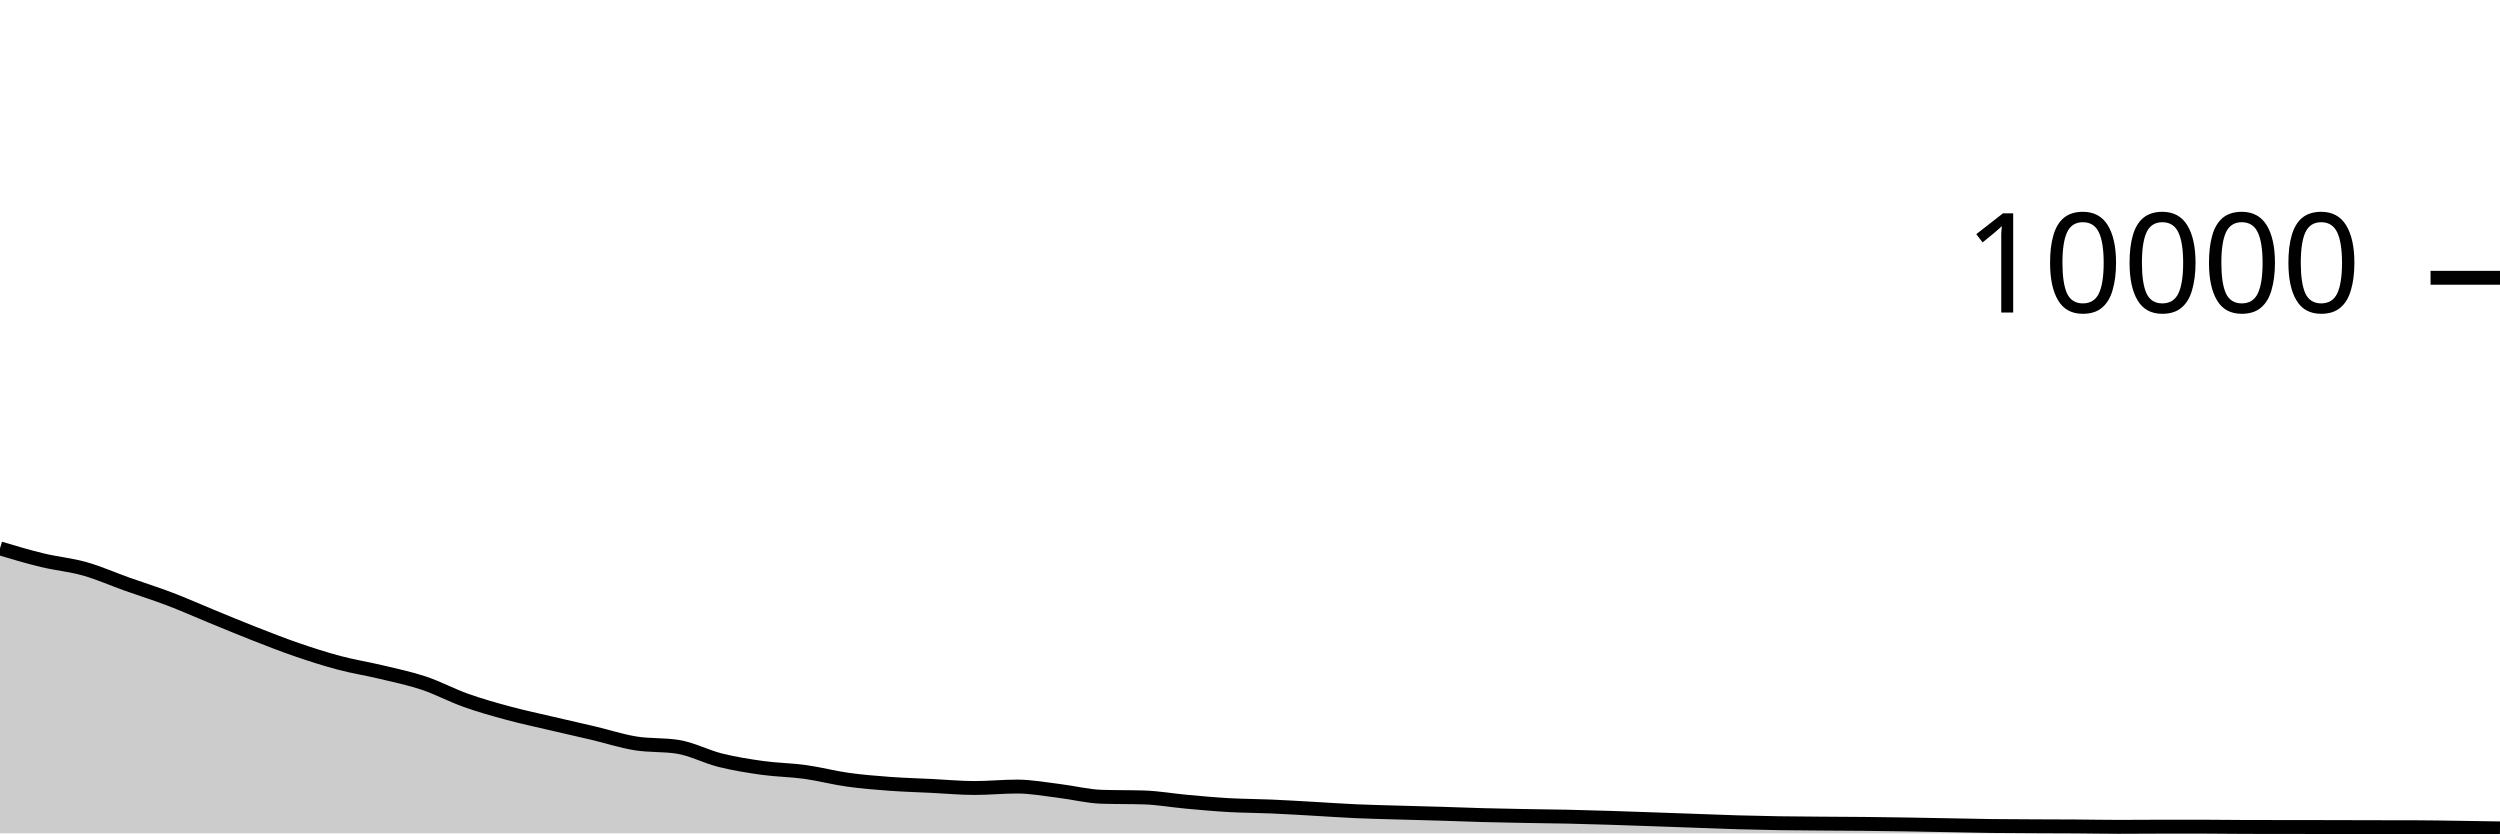
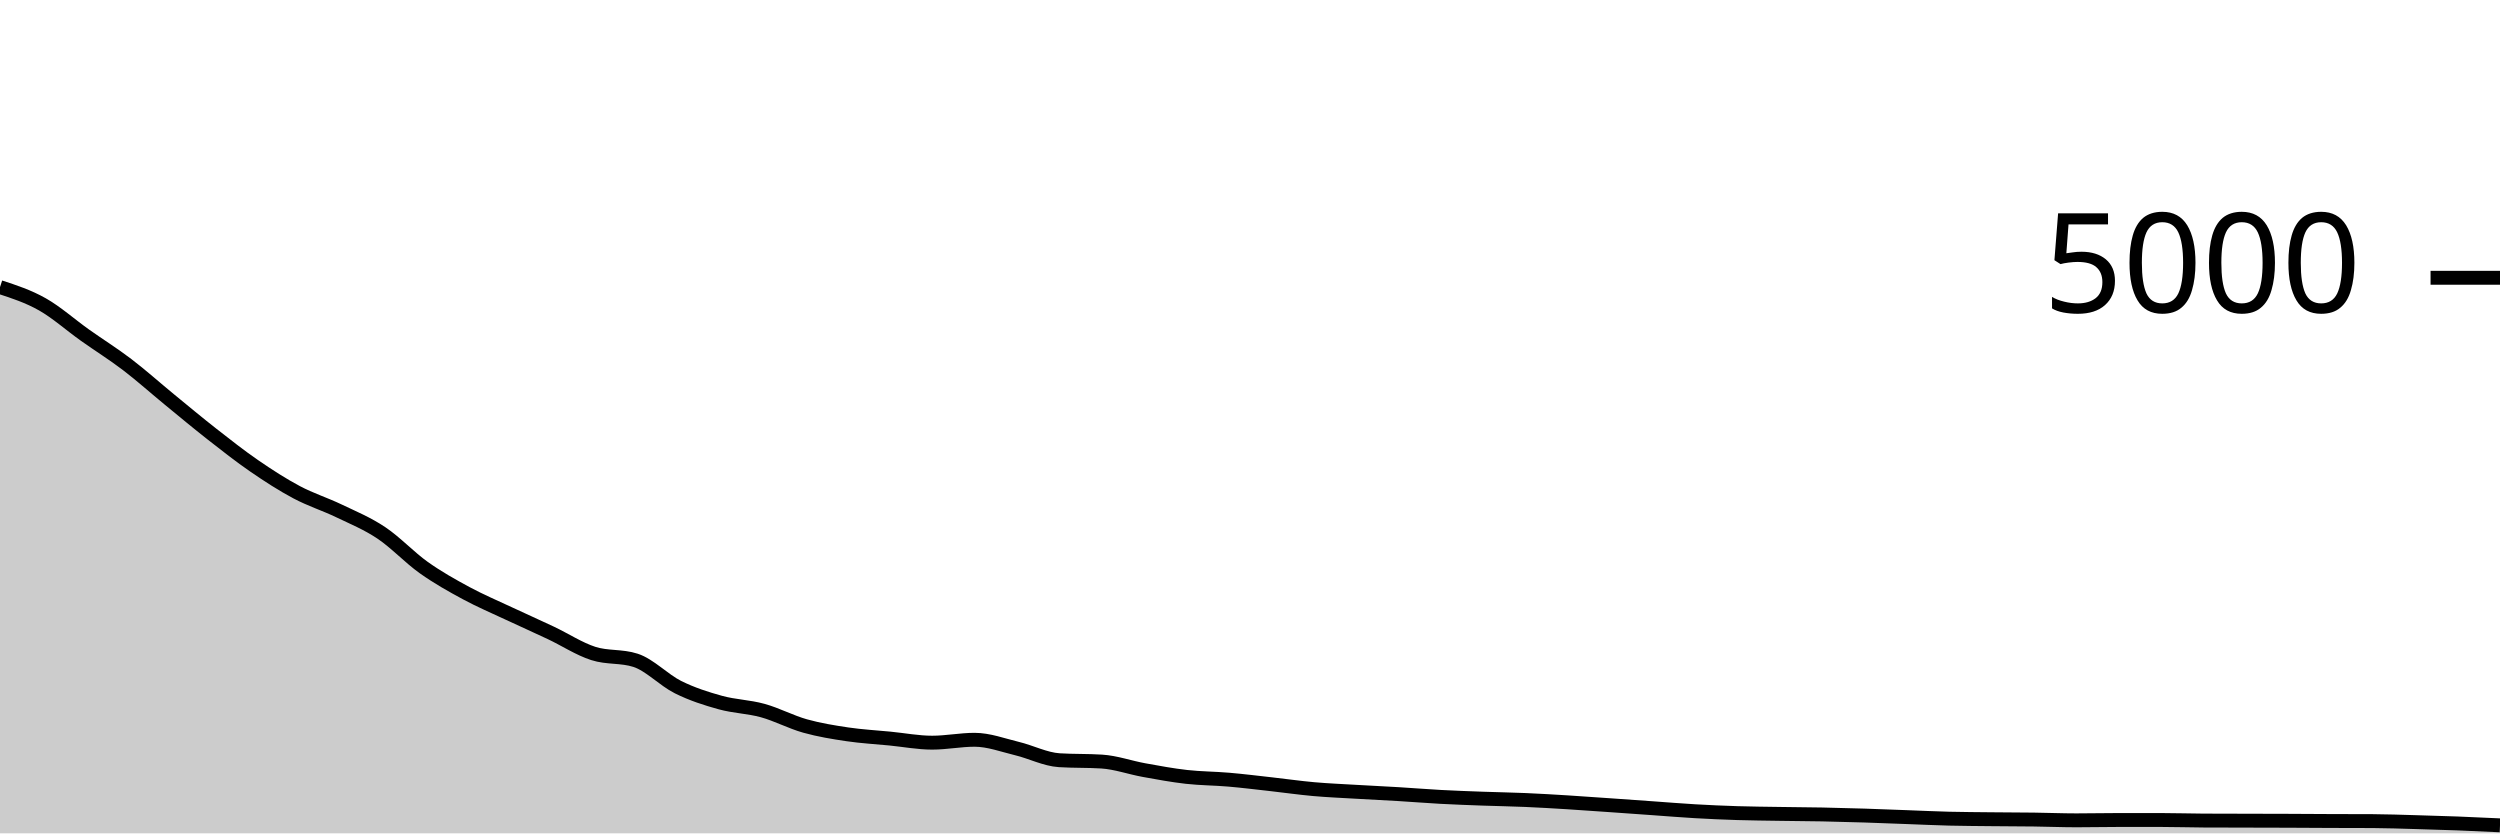
<svg xmlns="http://www.w3.org/2000/svg" viewBox="0 0 180 60">
  <g transform="translate(0,20)">
-     <path class="area" fill="rgba(0, 0, 0, 0.2)" d="M0,19.484C1.017,19.787,2.034,20.091,3.051,20.336C4.068,20.581,5.085,20.669,6.102,20.956C7.119,21.243,8.136,21.699,9.153,22.06C10.169,22.421,11.186,22.737,12.203,23.124C13.22,23.511,14.237,23.967,15.254,24.384C16.271,24.801,17.288,25.226,18.305,25.624C19.322,26.022,20.339,26.423,21.356,26.772C22.373,27.121,23.39,27.45,24.407,27.72C25.424,27.99,26.441,28.148,27.458,28.392C28.475,28.636,29.492,28.844,30.508,29.184C31.525,29.524,32.542,30.071,33.559,30.432C34.576,30.793,35.593,31.077,36.61,31.352C37.627,31.627,38.644,31.841,39.661,32.08C40.678,32.319,41.695,32.543,42.712,32.784C43.729,33.025,44.746,33.359,45.763,33.524C46.78,33.689,47.797,33.607,48.814,33.772C49.831,33.937,50.847,34.483,51.864,34.736C52.881,34.989,53.898,35.151,54.915,35.292C55.932,35.433,56.949,35.439,57.966,35.58C58.983,35.721,60,35.993,61.017,36.136C62.034,36.279,63.051,36.361,64.068,36.436C65.085,36.511,66.102,36.538,67.119,36.588C68.136,36.638,69.153,36.736,70.169,36.736C71.186,36.736,72.203,36.632,73.22,36.632C74.237,36.632,75.254,36.825,76.271,36.948C77.288,37.071,78.305,37.336,79.322,37.368C80.339,37.4,81.356,37.384,82.373,37.416C83.39,37.448,84.407,37.632,85.424,37.724C86.441,37.816,87.458,37.911,88.475,37.968C89.492,38.025,90.508,38.024,91.525,38.068C92.542,38.112,93.559,38.175,94.576,38.232C95.593,38.289,96.61,38.363,97.627,38.408C98.644,38.453,99.661,38.474,100.678,38.504C101.695,38.534,102.712,38.557,103.729,38.588C104.746,38.619,105.763,38.661,106.78,38.688C107.797,38.715,108.814,38.733,109.831,38.752C110.847,38.771,111.864,38.778,112.881,38.8C113.898,38.822,114.915,38.853,115.932,38.884C116.949,38.915,117.966,38.953,118.983,38.988C120,39.023,121.017,39.06,122.034,39.096C123.051,39.132,124.068,39.175,125.085,39.204C126.102,39.233,127.119,39.256,128.136,39.272C129.153,39.288,130.169,39.292,131.186,39.3C132.203,39.308,133.22,39.31,134.237,39.32C135.254,39.33,136.271,39.344,137.288,39.36C138.305,39.376,139.322,39.397,140.339,39.416C141.356,39.435,142.373,39.459,143.39,39.472C144.407,39.485,145.424,39.487,146.441,39.492C147.458,39.497,148.475,39.497,149.492,39.504C150.508,39.511,151.525,39.532,152.542,39.532C153.559,39.532,154.576,39.52,155.593,39.52C156.61,39.52,157.627,39.52,158.644,39.52C159.661,39.52,160.678,39.537,161.695,39.54C162.712,39.543,163.729,39.543,164.746,39.544C165.763,39.545,166.78,39.546,167.797,39.548C168.814,39.55,169.831,39.554,170.847,39.556C171.864,39.558,172.881,39.557,173.898,39.56C174.915,39.563,175.932,39.582,176.949,39.596C177.966,39.61,178.983,39.627,180,39.644L180,40C178.983,40,177.966,40,176.949,40C175.932,40,174.915,40,173.898,40C172.881,40,171.864,40,170.847,40C169.831,40,168.814,40,167.797,40C166.78,40,165.763,40,164.746,40C163.729,40,162.712,40,161.695,40C160.678,40,159.661,40,158.644,40C157.627,40,156.61,40,155.593,40C154.576,40,153.559,40,152.542,40C151.525,40,150.508,40,149.492,40C148.475,40,147.458,40,146.441,40C145.424,40,144.407,40,143.39,40C142.373,40,141.356,40,140.339,40C139.322,40,138.305,40,137.288,40C136.271,40,135.254,40,134.237,40C133.22,40,132.203,40,131.186,40C130.169,40,129.153,40,128.136,40C127.119,40,126.102,40,125.085,40C124.068,40,123.051,40,122.034,40C121.017,40,120,40,118.983,40C117.966,40,116.949,40,115.932,40C114.915,40,113.898,40,112.881,40C111.864,40,110.847,40,109.831,40C108.814,40,107.797,40,106.78,40C105.763,40,104.746,40,103.729,40C102.712,40,101.695,40,100.678,40C99.661,40,98.644,40,97.627,40C96.61,40,95.593,40,94.576,40C93.559,40,92.542,40,91.525,40C90.508,40,89.492,40,88.475,40C87.458,40,86.441,40,85.424,40C84.407,40,83.39,40,82.373,40C81.356,40,80.339,40,79.322,40C78.305,40,77.288,40,76.271,40C75.254,40,74.237,40,73.22,40C72.203,40,71.186,40,70.169,40C69.153,40,68.136,40,67.119,40C66.102,40,65.085,40,64.068,40C63.051,40,62.034,40,61.017,40C60,40,58.983,40,57.966,40C56.949,40,55.932,40,54.915,40C53.898,40,52.881,40,51.864,40C50.847,40,49.831,40,48.814,40C47.797,40,46.78,40,45.763,40C44.746,40,43.729,40,42.712,40C41.695,40,40.678,40,39.661,40C38.644,40,37.627,40,36.61,40C35.593,40,34.576,40,33.559,40C32.542,40,31.525,40,30.508,40C29.492,40,28.475,40,27.458,40C26.441,40,25.424,40,24.407,40C23.39,40,22.373,40,21.356,40C20.339,40,19.322,40,18.305,40C17.288,40,16.271,40,15.254,40C14.237,40,13.22,40,12.203,40C11.186,40,10.169,40,9.153,40C8.136,40,7.119,40,6.102,40C5.085,40,4.068,40,3.051,40C2.034,40,1.017,40,0,40Z" />
-     <path class="line" stroke="black" fill="none" d="M0,19.484C1.017,19.787,2.034,20.091,3.051,20.336C4.068,20.581,5.085,20.669,6.102,20.956C7.119,21.243,8.136,21.699,9.153,22.06C10.169,22.421,11.186,22.737,12.203,23.124C13.22,23.511,14.237,23.967,15.254,24.384C16.271,24.801,17.288,25.226,18.305,25.624C19.322,26.022,20.339,26.423,21.356,26.772C22.373,27.121,23.39,27.45,24.407,27.72C25.424,27.99,26.441,28.148,27.458,28.392C28.475,28.636,29.492,28.844,30.508,29.184C31.525,29.524,32.542,30.071,33.559,30.432C34.576,30.793,35.593,31.077,36.61,31.352C37.627,31.627,38.644,31.841,39.661,32.08C40.678,32.319,41.695,32.543,42.712,32.784C43.729,33.025,44.746,33.359,45.763,33.524C46.78,33.689,47.797,33.607,48.814,33.772C49.831,33.937,50.847,34.483,51.864,34.736C52.881,34.989,53.898,35.151,54.915,35.292C55.932,35.433,56.949,35.439,57.966,35.58C58.983,35.721,60,35.993,61.017,36.136C62.034,36.279,63.051,36.361,64.068,36.436C65.085,36.511,66.102,36.538,67.119,36.588C68.136,36.638,69.153,36.736,70.169,36.736C71.186,36.736,72.203,36.632,73.22,36.632C74.237,36.632,75.254,36.825,76.271,36.948C77.288,37.071,78.305,37.336,79.322,37.368C80.339,37.4,81.356,37.384,82.373,37.416C83.39,37.448,84.407,37.632,85.424,37.724C86.441,37.816,87.458,37.911,88.475,37.968C89.492,38.025,90.508,38.024,91.525,38.068C92.542,38.112,93.559,38.175,94.576,38.232C95.593,38.289,96.61,38.363,97.627,38.408C98.644,38.453,99.661,38.474,100.678,38.504C101.695,38.534,102.712,38.557,103.729,38.588C104.746,38.619,105.763,38.661,106.78,38.688C107.797,38.715,108.814,38.733,109.831,38.752C110.847,38.771,111.864,38.778,112.881,38.8C113.898,38.822,114.915,38.853,115.932,38.884C116.949,38.915,117.966,38.953,118.983,38.988C120,39.023,121.017,39.06,122.034,39.096C123.051,39.132,124.068,39.175,125.085,39.204C126.102,39.233,127.119,39.256,128.136,39.272C129.153,39.288,130.169,39.292,131.186,39.3C132.203,39.308,133.22,39.31,134.237,39.32C135.254,39.33,136.271,39.344,137.288,39.36C138.305,39.376,139.322,39.397,140.339,39.416C141.356,39.435,142.373,39.459,143.39,39.472C144.407,39.485,145.424,39.487,146.441,39.492C147.458,39.497,148.475,39.497,149.492,39.504C150.508,39.511,151.525,39.532,152.542,39.532C153.559,39.532,154.576,39.52,155.593,39.52C156.61,39.52,157.627,39.52,158.644,39.52C159.661,39.52,160.678,39.537,161.695,39.54C162.712,39.543,163.729,39.543,164.746,39.544C165.763,39.545,166.78,39.546,167.797,39.548C168.814,39.55,169.831,39.554,170.847,39.556C171.864,39.558,172.881,39.557,173.898,39.56C174.915,39.563,175.932,39.582,176.949,39.596C177.966,39.61,178.983,39.627,180,39.644" />
+     <path class="area" fill="rgba(0, 0, 0, 0.2)" d="M0,0.672C1.017,1.005,2.034,1.337,3.051,1.912C4.068,2.487,5.085,3.397,6.102,4.12C7.119,4.843,8.136,5.473,9.153,6.248C10.169,7.023,11.186,7.935,12.203,8.768C13.22,9.601,14.237,10.452,15.254,11.248C16.271,12.044,17.288,12.845,18.305,13.544C19.322,14.243,20.339,14.9,21.356,15.44C22.373,15.98,23.39,16.296,24.407,16.784C25.424,17.272,26.441,17.688,27.458,18.368C28.475,19.048,29.492,20.141,30.508,20.864C31.525,21.587,32.542,22.155,33.559,22.704C34.576,23.253,35.593,23.683,36.61,24.16C37.627,24.637,38.644,25.087,39.661,25.568C40.678,26.049,41.695,26.719,42.712,27.048C43.729,27.377,44.746,27.213,45.763,27.544C46.78,27.875,47.797,28.965,48.814,29.472C49.831,29.979,50.847,30.303,51.864,30.584C52.881,30.865,53.898,30.879,54.915,31.16C55.932,31.441,56.949,31.987,57.966,32.272C58.983,32.557,60,32.721,61.017,32.872C62.034,33.023,63.051,33.076,64.068,33.176C65.085,33.276,66.102,33.472,67.119,33.472C68.136,33.472,69.153,33.264,70.169,33.264C71.186,33.264,72.203,33.651,73.22,33.896C74.237,34.141,75.254,34.672,76.271,34.736C77.288,34.8,78.305,34.768,79.322,34.832C80.339,34.896,81.356,35.264,82.373,35.448C83.39,35.632,84.407,35.821,85.424,35.936C86.441,36.051,87.458,36.048,88.475,36.136C89.492,36.224,90.508,36.351,91.525,36.464C92.542,36.577,93.559,36.725,94.576,36.816C95.593,36.907,96.61,36.948,97.627,37.008C98.644,37.068,99.661,37.115,100.678,37.176C101.695,37.237,102.712,37.321,103.729,37.376C104.746,37.431,105.763,37.467,106.78,37.504C107.797,37.541,108.814,37.556,109.831,37.6C110.847,37.644,111.864,37.705,112.881,37.768C113.898,37.831,114.915,37.905,115.932,37.976C116.949,38.047,117.966,38.12,118.983,38.192C120,38.264,121.017,38.349,122.034,38.408C123.051,38.467,124.068,38.512,125.085,38.544C126.102,38.576,127.119,38.584,128.136,38.6C129.153,38.616,130.169,38.62,131.186,38.64C132.203,38.66,133.22,38.688,134.237,38.72C135.254,38.752,136.271,38.795,137.288,38.832C138.305,38.869,139.322,38.919,140.339,38.944C141.356,38.969,142.373,38.973,143.39,38.984C144.407,38.995,145.424,38.995,146.441,39.008C147.458,39.021,148.475,39.064,149.492,39.064C150.508,39.064,151.525,39.04,152.542,39.04C153.559,39.04,154.576,39.04,155.593,39.04C156.61,39.04,157.627,39.075,158.644,39.08C159.661,39.085,160.678,39.085,161.695,39.088C162.712,39.091,163.729,39.092,164.746,39.096C165.763,39.1,166.78,39.108,167.797,39.112C168.814,39.116,169.831,39.115,170.847,39.12C171.864,39.125,172.881,39.164,173.898,39.192C174.915,39.22,175.932,39.249,176.949,39.288C177.966,39.327,178.983,39.375,180,39.424L180,40C178.983,40,177.966,40,176.949,40C175.932,40,174.915,40,173.898,40C172.881,40,171.864,40,170.847,40C169.831,40,168.814,40,167.797,40C166.78,40,165.763,40,164.746,40C163.729,40,162.712,40,161.695,40C160.678,40,159.661,40,158.644,40C157.627,40,156.61,40,155.593,40C154.576,40,153.559,40,152.542,40C151.525,40,150.508,40,149.492,40C148.475,40,147.458,40,146.441,40C145.424,40,144.407,40,143.39,40C142.373,40,141.356,40,140.339,40C139.322,40,138.305,40,137.288,40C136.271,40,135.254,40,134.237,40C133.22,40,132.203,40,131.186,40C130.169,40,129.153,40,128.136,40C127.119,40,126.102,40,125.085,40C124.068,40,123.051,40,122.034,40C121.017,40,120,40,118.983,40C117.966,40,116.949,40,115.932,40C114.915,40,113.898,40,112.881,40C111.864,40,110.847,40,109.831,40C108.814,40,107.797,40,106.78,40C105.763,40,104.746,40,103.729,40C102.712,40,101.695,40,100.678,40C99.661,40,98.644,40,97.627,40C96.61,40,95.593,40,94.576,40C93.559,40,92.542,40,91.525,40C90.508,40,89.492,40,88.475,40C87.458,40,86.441,40,85.424,40C84.407,40,83.39,40,82.373,40C81.356,40,80.339,40,79.322,40C78.305,40,77.288,40,76.271,40C75.254,40,74.237,40,73.22,40C72.203,40,71.186,40,70.169,40C69.153,40,68.136,40,67.119,40C66.102,40,65.085,40,64.068,40C63.051,40,62.034,40,61.017,40C60,40,58.983,40,57.966,40C56.949,40,55.932,40,54.915,40C53.898,40,52.881,40,51.864,40C50.847,40,49.831,40,48.814,40C47.797,40,46.78,40,45.763,40C44.746,40,43.729,40,42.712,40C41.695,40,40.678,40,39.661,40C38.644,40,37.627,40,36.61,40C35.593,40,34.576,40,33.559,40C32.542,40,31.525,40,30.508,40C29.492,40,28.475,40,27.458,40C26.441,40,25.424,40,24.407,40C23.39,40,22.373,40,21.356,40C20.339,40,19.322,40,18.305,40C17.288,40,16.271,40,15.254,40C14.237,40,13.22,40,12.203,40C11.186,40,10.169,40,9.153,40C8.136,40,7.119,40,6.102,40C5.085,40,4.068,40,3.051,40C2.034,40,1.017,40,0,40Z" />
+     <path class="line" stroke="black" fill="none" d="M0,0.672C1.017,1.005,2.034,1.337,3.051,1.912C4.068,2.487,5.085,3.397,6.102,4.12C7.119,4.843,8.136,5.473,9.153,6.248C10.169,7.023,11.186,7.935,12.203,8.768C13.22,9.601,14.237,10.452,15.254,11.248C16.271,12.044,17.288,12.845,18.305,13.544C19.322,14.243,20.339,14.9,21.356,15.44C22.373,15.98,23.39,16.296,24.407,16.784C25.424,17.272,26.441,17.688,27.458,18.368C28.475,19.048,29.492,20.141,30.508,20.864C31.525,21.587,32.542,22.155,33.559,22.704C34.576,23.253,35.593,23.683,36.61,24.16C37.627,24.637,38.644,25.087,39.661,25.568C40.678,26.049,41.695,26.719,42.712,27.048C43.729,27.377,44.746,27.213,45.763,27.544C46.78,27.875,47.797,28.965,48.814,29.472C49.831,29.979,50.847,30.303,51.864,30.584C52.881,30.865,53.898,30.879,54.915,31.16C55.932,31.441,56.949,31.987,57.966,32.272C58.983,32.557,60,32.721,61.017,32.872C62.034,33.023,63.051,33.076,64.068,33.176C65.085,33.276,66.102,33.472,67.119,33.472C68.136,33.472,69.153,33.264,70.169,33.264C71.186,33.264,72.203,33.651,73.22,33.896C74.237,34.141,75.254,34.672,76.271,34.736C77.288,34.8,78.305,34.768,79.322,34.832C80.339,34.896,81.356,35.264,82.373,35.448C83.39,35.632,84.407,35.821,85.424,35.936C86.441,36.051,87.458,36.048,88.475,36.136C89.492,36.224,90.508,36.351,91.525,36.464C92.542,36.577,93.559,36.725,94.576,36.816C95.593,36.907,96.61,36.948,97.627,37.008C98.644,37.068,99.661,37.115,100.678,37.176C101.695,37.237,102.712,37.321,103.729,37.376C104.746,37.431,105.763,37.467,106.78,37.504C107.797,37.541,108.814,37.556,109.831,37.6C110.847,37.644,111.864,37.705,112.881,37.768C113.898,37.831,114.915,37.905,115.932,37.976C116.949,38.047,117.966,38.12,118.983,38.192C120,38.264,121.017,38.349,122.034,38.408C123.051,38.467,124.068,38.512,125.085,38.544C126.102,38.576,127.119,38.584,128.136,38.6C129.153,38.616,130.169,38.62,131.186,38.64C132.203,38.66,133.22,38.688,134.237,38.72C135.254,38.752,136.271,38.795,137.288,38.832C138.305,38.869,139.322,38.919,140.339,38.944C141.356,38.969,142.373,38.973,143.39,38.984C144.407,38.995,145.424,38.995,146.441,39.008C147.458,39.021,148.475,39.064,149.492,39.064C150.508,39.064,151.525,39.04,152.542,39.04C153.559,39.04,154.576,39.04,155.593,39.04C156.61,39.04,157.627,39.075,158.644,39.08C159.661,39.085,160.678,39.085,161.695,39.088C162.712,39.091,163.729,39.092,164.746,39.096C165.763,39.1,166.78,39.108,167.797,39.112C168.814,39.116,169.831,39.115,170.847,39.12C171.864,39.125,172.881,39.164,173.898,39.192C174.915,39.22,175.932,39.249,176.949,39.288C177.966,39.327,178.983,39.375,180,39.424" />
    <path class="axis-ceiling" stroke-width="1" stroke="black" fill="none" d="M175,0L180,0" />
-     <text class="axis-ceiling-label" font-family="sans-serif" text-anchor="end" font-size="10px" x="170" y="2.5">10000</text>
+     <text class="axis-ceiling-label" font-family="sans-serif" text-anchor="end" font-size="10px" x="170" y="2.5">5000</text>
  </g>
</svg>
